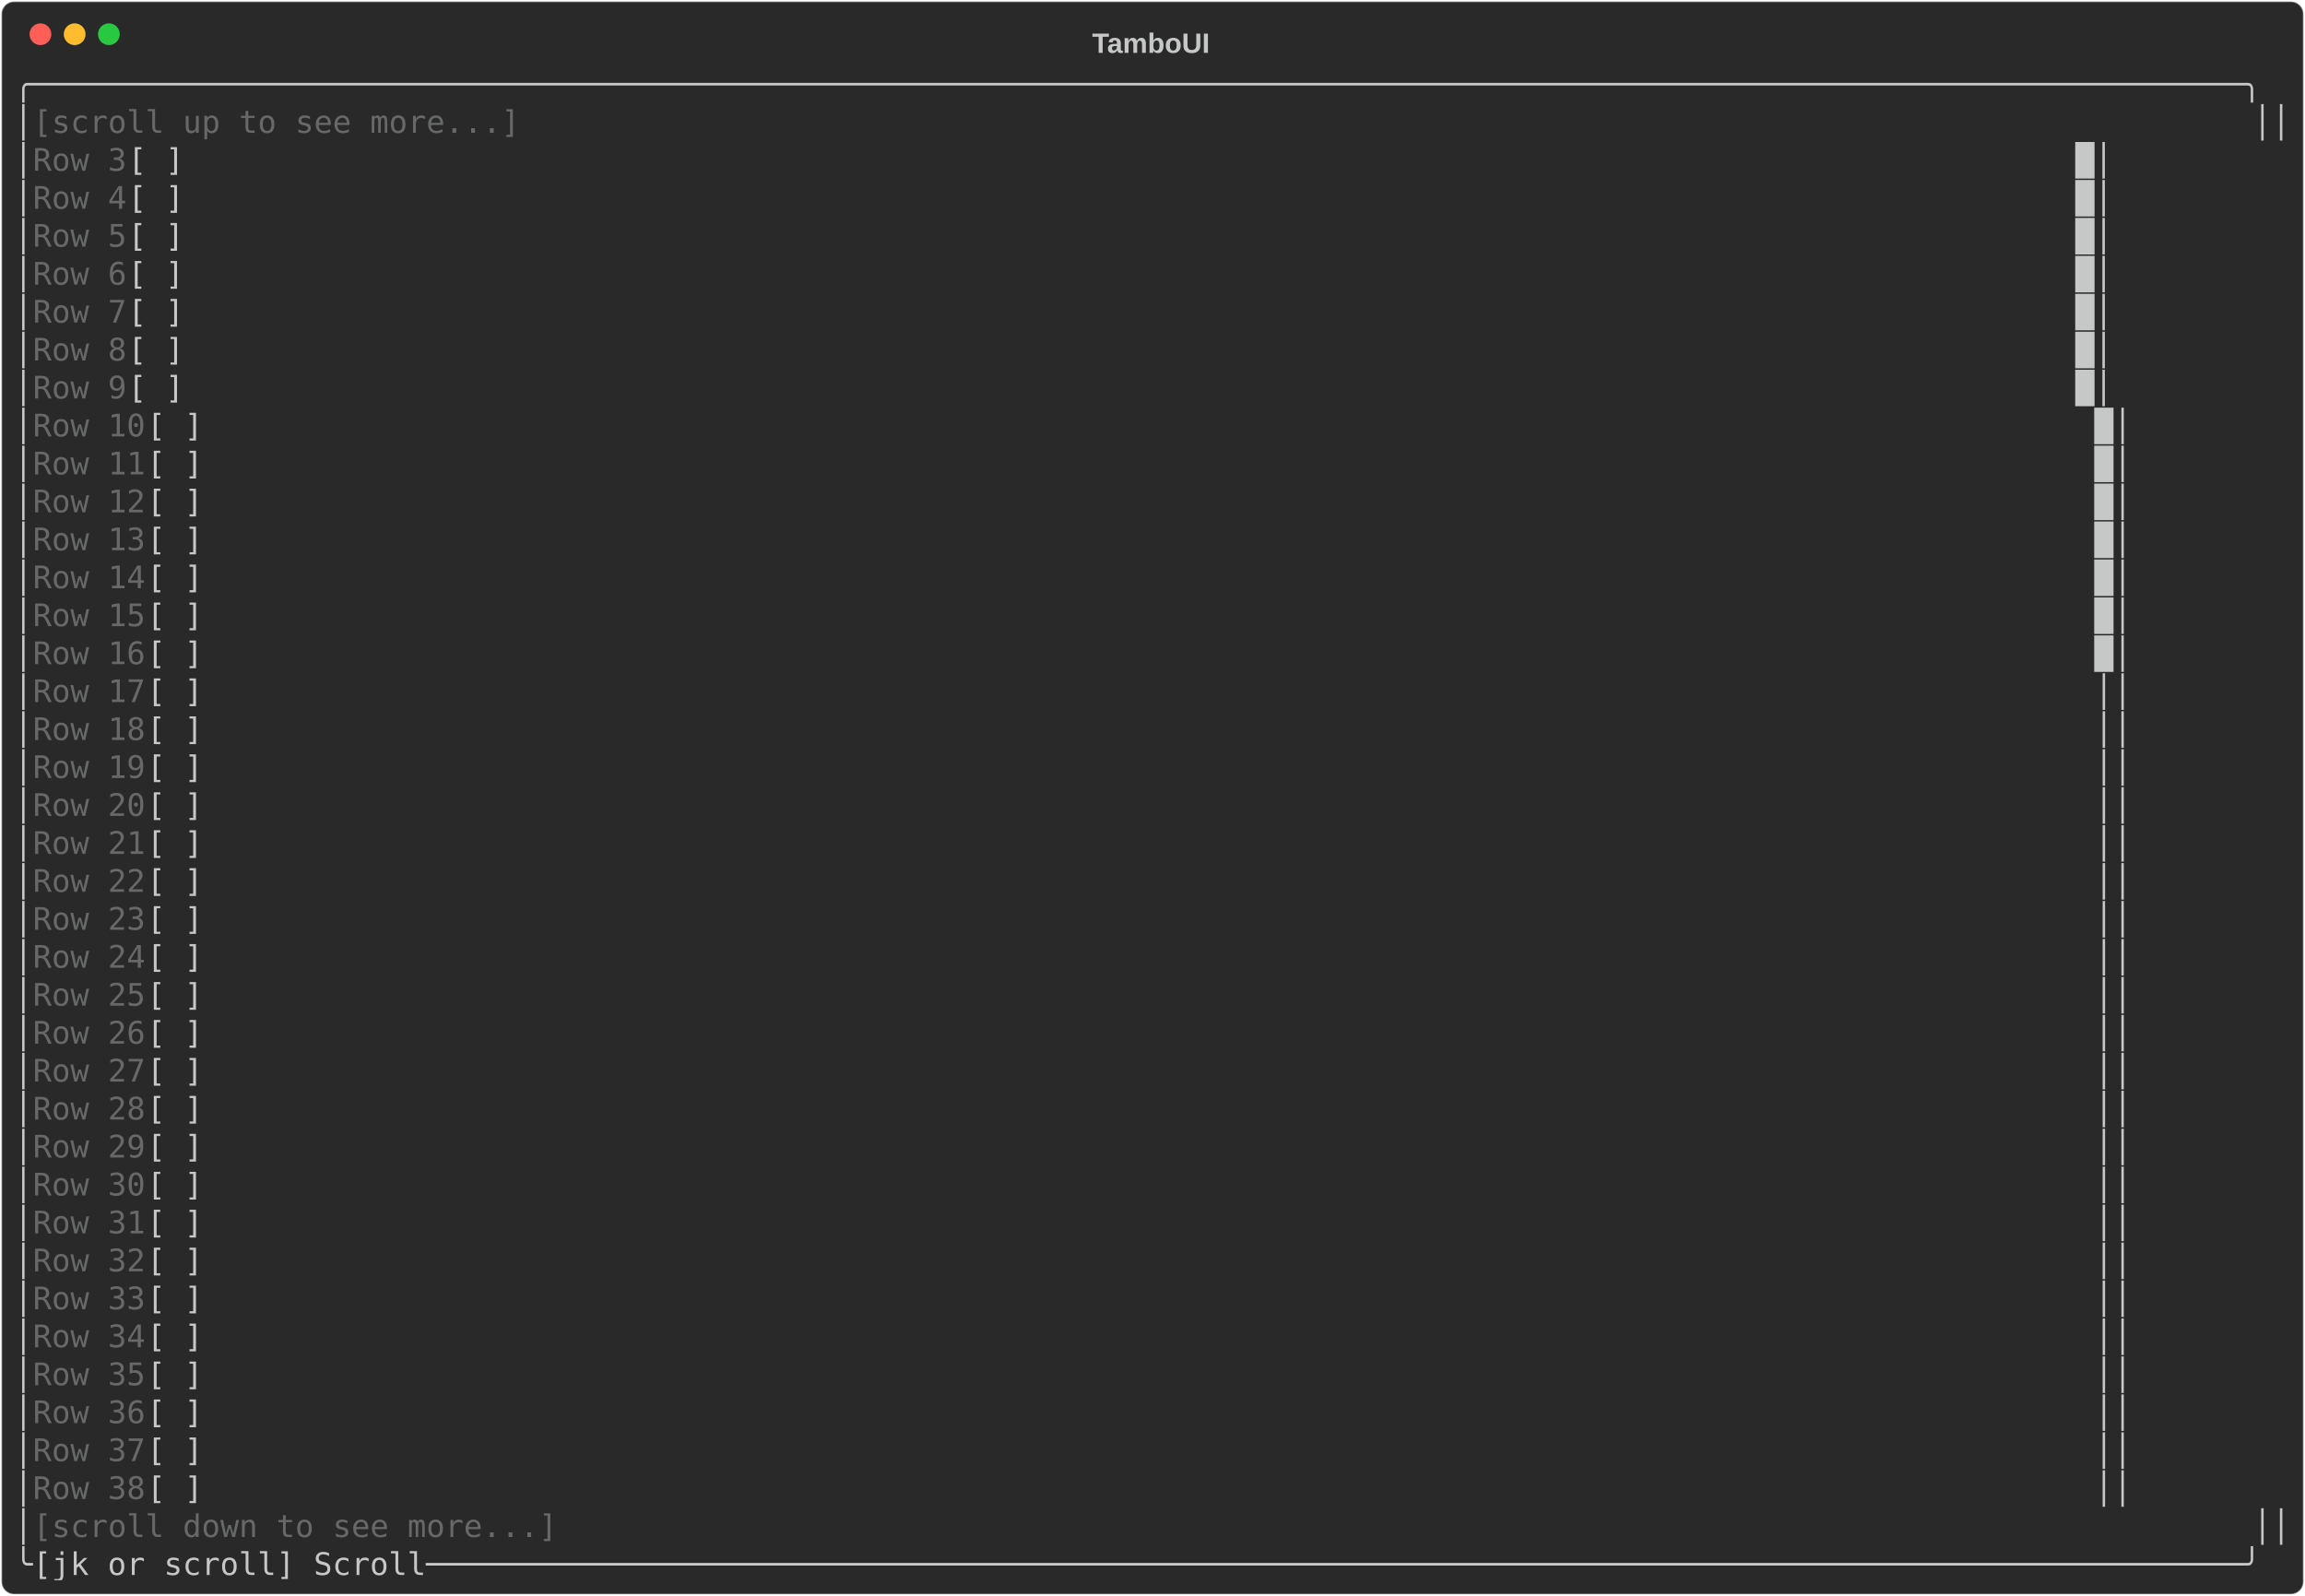
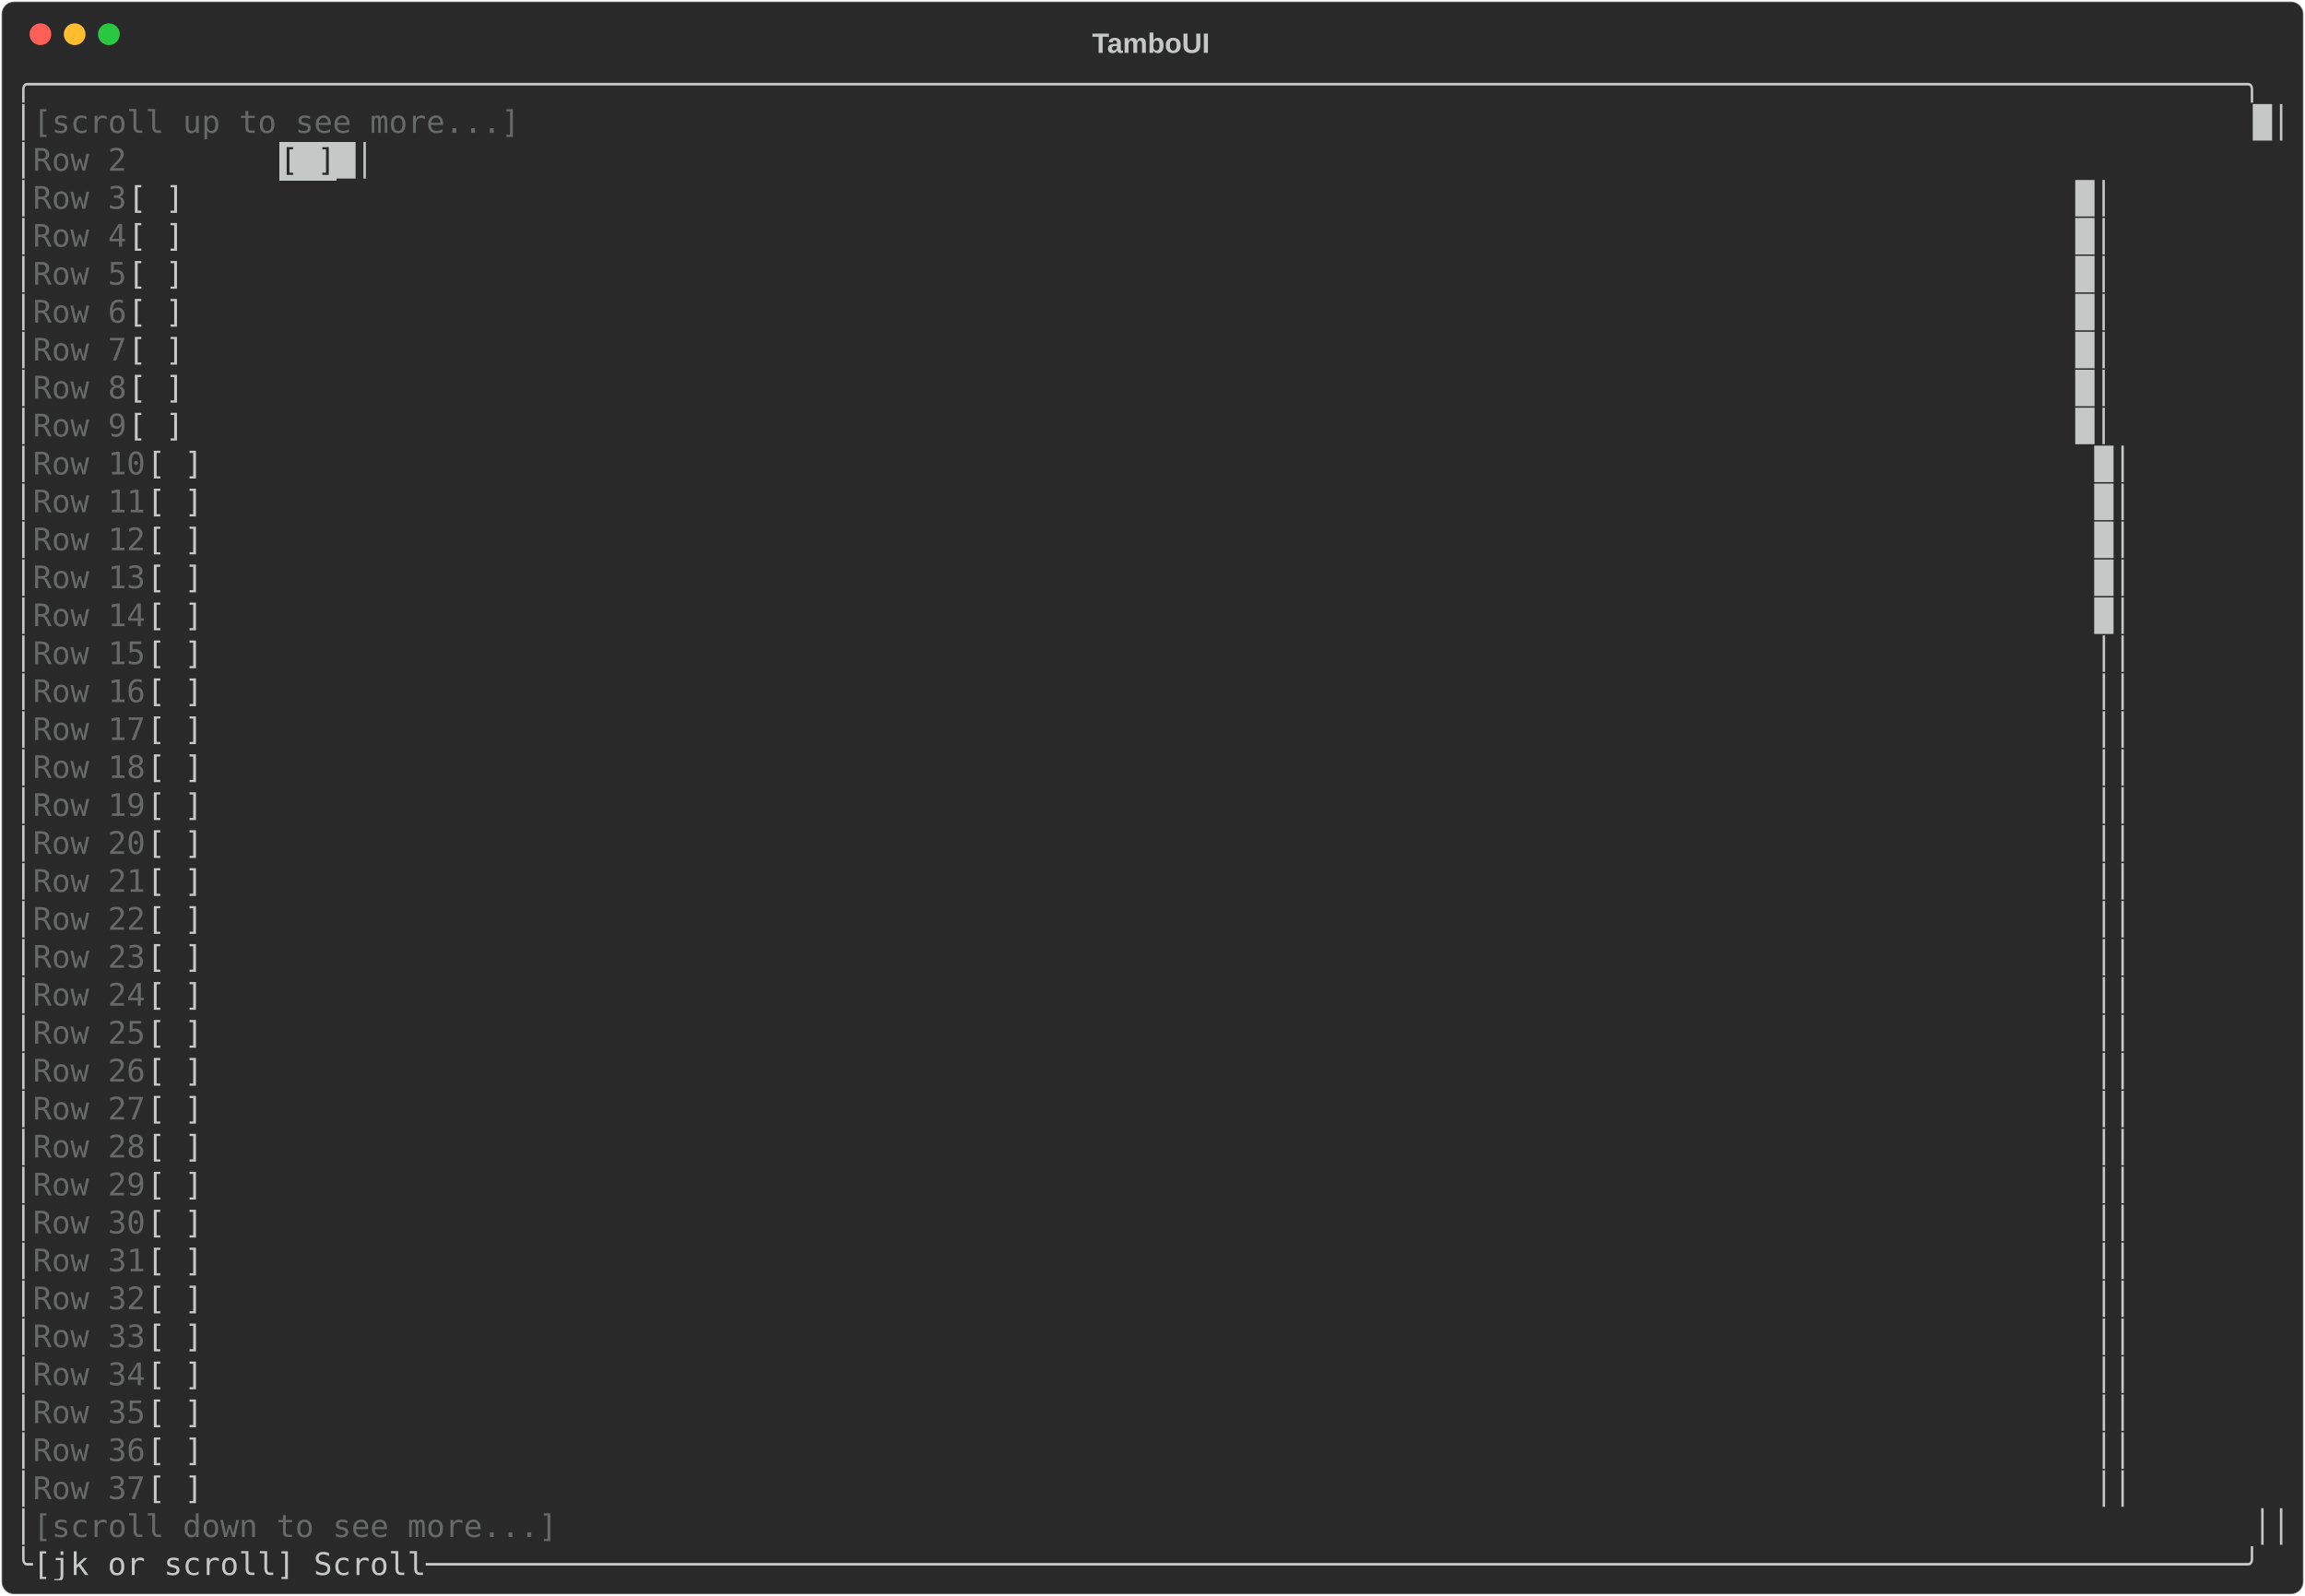
<svg xmlns="http://www.w3.org/2000/svg" class="rich-terminal" viewBox="0 0 1482 1026">
-   <style>    @font-face {        font-family: "Fira Code";        src: local("FiraCode-Regular"),                url("https://cdnjs.cloudflare.com/ajax/libs/firacode/6.2.0/woff2/FiraCode-Regular.woff2") format("woff2"),                url("https://cdnjs.cloudflare.com/ajax/libs/firacode/6.2.0/woff/FiraCode-Regular.woff") format("woff");        font-style: normal;        font-weight: 400;    }    @font-face {        font-family: "Fira Code";        src: local("FiraCode-Bold"),                url("https://cdnjs.cloudflare.com/ajax/libs/firacode/6.2.0/woff2/FiraCode-Bold.woff2") format("woff2"),                url("https://cdnjs.cloudflare.com/ajax/libs/firacode/6.2.0/woff/FiraCode-Bold.woff") format("woff");        font-style: bold;        font-weight: 700;    }    .terminal-2061001947-matrix {        font-family: Fira Code, monospace;        font-size: 20px;        line-height: 24.4px;        font-variant-east-asian: full-width;    }    .terminal-2061001947-title {        font-size: 18px;        font-weight: bold;        font-family: arial;    }    .terminal-2061001947-r1 { fill: #c5c8c6 }.terminal-2061001947-r2 { fill: #676968 }    </style>
+   <style>    @font-face {        font-family: "Fira Code";        src: local("FiraCode-Regular"),                url("https://cdnjs.cloudflare.com/ajax/libs/firacode/6.2.0/woff2/FiraCode-Regular.woff2") format("woff2"),                url("https://cdnjs.cloudflare.com/ajax/libs/firacode/6.2.0/woff/FiraCode-Regular.woff") format("woff");        font-style: normal;        font-weight: 400;    }    @font-face {        font-family: "Fira Code";        src: local("FiraCode-Bold"),                url("https://cdnjs.cloudflare.com/ajax/libs/firacode/6.2.0/woff2/FiraCode-Bold.woff2") format("woff2"),                url("https://cdnjs.cloudflare.com/ajax/libs/firacode/6.2.0/woff/FiraCode-Bold.woff") format("woff");        font-style: bold;        font-weight: 700;    }    .terminal-2356045374-matrix {        font-family: Fira Code, monospace;        font-size: 20px;        line-height: 24.4px;        font-variant-east-asian: full-width;    }    .terminal-2356045374-title {        font-size: 18px;        font-weight: bold;        font-family: arial;    }    .terminal-2356045374-r1 { fill: #c5c8c6 }.terminal-2356045374-r2 { fill: #676968 }.terminal-2356045374-r3 { fill: #292929 }    </style>
  <defs>
-     <clipPath id="terminal-2061001947-clip-terminal">
+     <clipPath id="terminal-2356045374-clip-terminal">
      <rect x="0" y="0" width="1463" height="975" />
    </clipPath>
-     <clipPath id="terminal-2061001947-line-0">
+     <clipPath id="terminal-2356045374-line-0">
      <rect x="0" y="1.5" width="1464" height="24.65" />
    </clipPath>
-     <clipPath id="terminal-2061001947-line-1">
+     <clipPath id="terminal-2356045374-line-1">
      <rect x="0" y="25.9" width="1464" height="24.65" />
    </clipPath>
-     <clipPath id="terminal-2061001947-line-2">
+     <clipPath id="terminal-2356045374-line-2">
      <rect x="0" y="50.3" width="1464" height="24.65" />
    </clipPath>
-     <clipPath id="terminal-2061001947-line-3">
+     <clipPath id="terminal-2356045374-line-3">
      <rect x="0" y="74.7" width="1464" height="24.65" />
    </clipPath>
-     <clipPath id="terminal-2061001947-line-4">
+     <clipPath id="terminal-2356045374-line-4">
      <rect x="0" y="99.1" width="1464" height="24.65" />
    </clipPath>
-     <clipPath id="terminal-2061001947-line-5">
+     <clipPath id="terminal-2356045374-line-5">
      <rect x="0" y="123.5" width="1464" height="24.65" />
    </clipPath>
-     <clipPath id="terminal-2061001947-line-6">
+     <clipPath id="terminal-2356045374-line-6">
      <rect x="0" y="147.9" width="1464" height="24.65" />
    </clipPath>
-     <clipPath id="terminal-2061001947-line-7">
+     <clipPath id="terminal-2356045374-line-7">
      <rect x="0" y="172.3" width="1464" height="24.65" />
    </clipPath>
-     <clipPath id="terminal-2061001947-line-8">
+     <clipPath id="terminal-2356045374-line-8">
      <rect x="0" y="196.7" width="1464" height="24.65" />
    </clipPath>
-     <clipPath id="terminal-2061001947-line-9">
+     <clipPath id="terminal-2356045374-line-9">
      <rect x="0" y="221.1" width="1464" height="24.65" />
    </clipPath>
-     <clipPath id="terminal-2061001947-line-10">
+     <clipPath id="terminal-2356045374-line-10">
      <rect x="0" y="245.5" width="1464" height="24.65" />
    </clipPath>
-     <clipPath id="terminal-2061001947-line-11">
+     <clipPath id="terminal-2356045374-line-11">
      <rect x="0" y="269.9" width="1464" height="24.65" />
    </clipPath>
-     <clipPath id="terminal-2061001947-line-12">
+     <clipPath id="terminal-2356045374-line-12">
      <rect x="0" y="294.3" width="1464" height="24.65" />
    </clipPath>
-     <clipPath id="terminal-2061001947-line-13">
+     <clipPath id="terminal-2356045374-line-13">
      <rect x="0" y="318.7" width="1464" height="24.65" />
    </clipPath>
-     <clipPath id="terminal-2061001947-line-14">
+     <clipPath id="terminal-2356045374-line-14">
      <rect x="0" y="343.1" width="1464" height="24.65" />
    </clipPath>
-     <clipPath id="terminal-2061001947-line-15">
+     <clipPath id="terminal-2356045374-line-15">
      <rect x="0" y="367.5" width="1464" height="24.65" />
    </clipPath>
-     <clipPath id="terminal-2061001947-line-16">
+     <clipPath id="terminal-2356045374-line-16">
      <rect x="0" y="391.9" width="1464" height="24.65" />
    </clipPath>
-     <clipPath id="terminal-2061001947-line-17">
+     <clipPath id="terminal-2356045374-line-17">
      <rect x="0" y="416.3" width="1464" height="24.65" />
    </clipPath>
-     <clipPath id="terminal-2061001947-line-18">
+     <clipPath id="terminal-2356045374-line-18">
      <rect x="0" y="440.7" width="1464" height="24.65" />
    </clipPath>
-     <clipPath id="terminal-2061001947-line-19">
+     <clipPath id="terminal-2356045374-line-19">
      <rect x="0" y="465.1" width="1464" height="24.65" />
    </clipPath>
-     <clipPath id="terminal-2061001947-line-20">
+     <clipPath id="terminal-2356045374-line-20">
      <rect x="0" y="489.5" width="1464" height="24.65" />
    </clipPath>
-     <clipPath id="terminal-2061001947-line-21">
+     <clipPath id="terminal-2356045374-line-21">
      <rect x="0" y="513.9" width="1464" height="24.65" />
    </clipPath>
-     <clipPath id="terminal-2061001947-line-22">
+     <clipPath id="terminal-2356045374-line-22">
      <rect x="0" y="538.3" width="1464" height="24.65" />
    </clipPath>
-     <clipPath id="terminal-2061001947-line-23">
+     <clipPath id="terminal-2356045374-line-23">
      <rect x="0" y="562.7" width="1464" height="24.65" />
    </clipPath>
-     <clipPath id="terminal-2061001947-line-24">
+     <clipPath id="terminal-2356045374-line-24">
      <rect x="0" y="587.1" width="1464" height="24.65" />
    </clipPath>
-     <clipPath id="terminal-2061001947-line-25">
+     <clipPath id="terminal-2356045374-line-25">
      <rect x="0" y="611.5" width="1464" height="24.65" />
    </clipPath>
-     <clipPath id="terminal-2061001947-line-26">
+     <clipPath id="terminal-2356045374-line-26">
      <rect x="0" y="635.9" width="1464" height="24.65" />
    </clipPath>
-     <clipPath id="terminal-2061001947-line-27">
+     <clipPath id="terminal-2356045374-line-27">
      <rect x="0" y="660.3" width="1464" height="24.65" />
    </clipPath>
-     <clipPath id="terminal-2061001947-line-28">
+     <clipPath id="terminal-2356045374-line-28">
      <rect x="0" y="684.7" width="1464" height="24.65" />
    </clipPath>
-     <clipPath id="terminal-2061001947-line-29">
+     <clipPath id="terminal-2356045374-line-29">
      <rect x="0" y="709.1" width="1464" height="24.65" />
    </clipPath>
-     <clipPath id="terminal-2061001947-line-30">
+     <clipPath id="terminal-2356045374-line-30">
      <rect x="0" y="733.5" width="1464" height="24.65" />
    </clipPath>
-     <clipPath id="terminal-2061001947-line-31">
+     <clipPath id="terminal-2356045374-line-31">
      <rect x="0" y="757.9" width="1464" height="24.65" />
    </clipPath>
-     <clipPath id="terminal-2061001947-line-32">
+     <clipPath id="terminal-2356045374-line-32">
      <rect x="0" y="782.3" width="1464" height="24.65" />
    </clipPath>
-     <clipPath id="terminal-2061001947-line-33">
+     <clipPath id="terminal-2356045374-line-33">
      <rect x="0" y="806.7" width="1464" height="24.65" />
    </clipPath>
-     <clipPath id="terminal-2061001947-line-34">
+     <clipPath id="terminal-2356045374-line-34">
      <rect x="0" y="831.1" width="1464" height="24.65" />
    </clipPath>
-     <clipPath id="terminal-2061001947-line-35">
+     <clipPath id="terminal-2356045374-line-35">
      <rect x="0" y="855.5" width="1464" height="24.65" />
    </clipPath>
-     <clipPath id="terminal-2061001947-line-36">
+     <clipPath id="terminal-2356045374-line-36">
      <rect x="0" y="879.9" width="1464" height="24.65" />
    </clipPath>
-     <clipPath id="terminal-2061001947-line-37">
+     <clipPath id="terminal-2356045374-line-37">
      <rect x="0" y="904.3" width="1464" height="24.65" />
    </clipPath>
-     <clipPath id="terminal-2061001947-line-38">
+     <clipPath id="terminal-2356045374-line-38">
      <rect x="0" y="928.7" width="1464" height="24.65" />
    </clipPath>
-     <clipPath id="terminal-2061001947-line-39">
+     <clipPath id="terminal-2356045374-line-39">
      <rect x="0" y="953.1" width="1464" height="24.65" />
    </clipPath>
  </defs>
  <rect fill="#292929" stroke="rgba(255,255,255,0.35)" stroke-width="1" x="1" y="1" width="1480" height="1024" rx="8" />
-   <text class="terminal-2061001947-title" fill="#c5c8c6" text-anchor="middle" x="740" y="34">TamboUI</text>
+   <text class="terminal-2356045374-title" fill="#c5c8c6" text-anchor="middle" x="740" y="34">TamboUI</text>
  <g transform="translate(26,22)">
    <circle cx="0" cy="0" r="7" fill="#ff5f57" />
    <circle cx="22" cy="0" r="7" fill="#febc2e" />
    <circle cx="44" cy="0" r="7" fill="#28c840" />
  </g>
-   <g transform="translate(9, 41)" clip-path="url(#terminal-2061001947-clip-terminal)">
-     <g class="terminal-2061001947-matrix">
-       <text class="terminal-2061001947-r1" x="0" y="20" textLength="1464" clip-path="url(#terminal-2061001947-line-0)">╭──────────────────────────────────────────────────────────────────────────────────────────────────────────────────────╮</text>
-       <text class="terminal-2061001947-r1" x="0" y="44.4" textLength="12.2" clip-path="url(#terminal-2061001947-line-1)">│</text>
-       <text class="terminal-2061001947-r2" x="12.2" y="44.4" textLength="1427.4" clip-path="url(#terminal-2061001947-line-1)">[scroll up to see more...]                                                                                           </text>
-       <text class="terminal-2061001947-r1" x="1439.6" y="44.4" textLength="24.4" clip-path="url(#terminal-2061001947-line-1)">││</text>
-       <text class="terminal-2061001947-r1" x="0" y="68.8" textLength="12.2" clip-path="url(#terminal-2061001947-line-2)">│</text>
-       <text class="terminal-2061001947-r2" x="12.2" y="68.8" textLength="61" clip-path="url(#terminal-2061001947-line-2)">Row 3</text>
-       <text class="terminal-2061001947-r1" x="73.2" y="68.8" textLength="1390.8" clip-path="url(#terminal-2061001947-line-2)">        [ ]                                                                                                     █│</text>
-       <text class="terminal-2061001947-r1" x="0" y="93.2" textLength="12.2" clip-path="url(#terminal-2061001947-line-3)">│</text>
-       <text class="terminal-2061001947-r2" x="12.2" y="93.2" textLength="61" clip-path="url(#terminal-2061001947-line-3)">Row 4</text>
-       <text class="terminal-2061001947-r1" x="73.2" y="93.2" textLength="1390.8" clip-path="url(#terminal-2061001947-line-3)">        [ ]                                                                                                     █│</text>
-       <text class="terminal-2061001947-r1" x="0" y="117.6" textLength="12.2" clip-path="url(#terminal-2061001947-line-4)">│</text>
-       <text class="terminal-2061001947-r2" x="12.2" y="117.6" textLength="61" clip-path="url(#terminal-2061001947-line-4)">Row 5</text>
-       <text class="terminal-2061001947-r1" x="73.2" y="117.6" textLength="1390.8" clip-path="url(#terminal-2061001947-line-4)">        [ ]                                                                                                     █│</text>
-       <text class="terminal-2061001947-r1" x="0" y="142" textLength="12.2" clip-path="url(#terminal-2061001947-line-5)">│</text>
-       <text class="terminal-2061001947-r2" x="12.2" y="142" textLength="61" clip-path="url(#terminal-2061001947-line-5)">Row 6</text>
-       <text class="terminal-2061001947-r1" x="73.2" y="142" textLength="1390.8" clip-path="url(#terminal-2061001947-line-5)">        [ ]                                                                                                     █│</text>
-       <text class="terminal-2061001947-r1" x="0" y="166.4" textLength="12.2" clip-path="url(#terminal-2061001947-line-6)">│</text>
-       <text class="terminal-2061001947-r2" x="12.2" y="166.4" textLength="61" clip-path="url(#terminal-2061001947-line-6)">Row 7</text>
-       <text class="terminal-2061001947-r1" x="73.2" y="166.4" textLength="1390.8" clip-path="url(#terminal-2061001947-line-6)">        [ ]                                                                                                     █│</text>
-       <text class="terminal-2061001947-r1" x="0" y="190.8" textLength="12.2" clip-path="url(#terminal-2061001947-line-7)">│</text>
-       <text class="terminal-2061001947-r2" x="12.2" y="190.8" textLength="61" clip-path="url(#terminal-2061001947-line-7)">Row 8</text>
-       <text class="terminal-2061001947-r1" x="73.2" y="190.8" textLength="1390.8" clip-path="url(#terminal-2061001947-line-7)">        [ ]                                                                                                     █│</text>
-       <text class="terminal-2061001947-r1" x="0" y="215.2" textLength="12.2" clip-path="url(#terminal-2061001947-line-8)">│</text>
-       <text class="terminal-2061001947-r2" x="12.2" y="215.2" textLength="61" clip-path="url(#terminal-2061001947-line-8)">Row 9</text>
-       <text class="terminal-2061001947-r1" x="73.2" y="215.2" textLength="1390.8" clip-path="url(#terminal-2061001947-line-8)">        [ ]                                                                                                     █│</text>
-       <text class="terminal-2061001947-r1" x="0" y="239.6" textLength="12.2" clip-path="url(#terminal-2061001947-line-9)">│</text>
-       <text class="terminal-2061001947-r2" x="12.2" y="239.6" textLength="73.2" clip-path="url(#terminal-2061001947-line-9)">Row 10</text>
-       <text class="terminal-2061001947-r1" x="85.4" y="239.6" textLength="1378.6" clip-path="url(#terminal-2061001947-line-9)">       [ ]                                                                                                     █│</text>
-       <text class="terminal-2061001947-r1" x="0" y="264" textLength="12.2" clip-path="url(#terminal-2061001947-line-10)">│</text>
-       <text class="terminal-2061001947-r2" x="12.2" y="264" textLength="73.2" clip-path="url(#terminal-2061001947-line-10)">Row 11</text>
-       <text class="terminal-2061001947-r1" x="85.4" y="264" textLength="1378.6" clip-path="url(#terminal-2061001947-line-10)">       [ ]                                                                                                     █│</text>
-       <text class="terminal-2061001947-r1" x="0" y="288.4" textLength="12.2" clip-path="url(#terminal-2061001947-line-11)">│</text>
-       <text class="terminal-2061001947-r2" x="12.2" y="288.4" textLength="73.2" clip-path="url(#terminal-2061001947-line-11)">Row 12</text>
-       <text class="terminal-2061001947-r1" x="85.4" y="288.4" textLength="1378.6" clip-path="url(#terminal-2061001947-line-11)">       [ ]                                                                                                     █│</text>
-       <text class="terminal-2061001947-r1" x="0" y="312.8" textLength="12.2" clip-path="url(#terminal-2061001947-line-12)">│</text>
-       <text class="terminal-2061001947-r2" x="12.2" y="312.8" textLength="73.2" clip-path="url(#terminal-2061001947-line-12)">Row 13</text>
-       <text class="terminal-2061001947-r1" x="85.4" y="312.8" textLength="1378.6" clip-path="url(#terminal-2061001947-line-12)">       [ ]                                                                                                     █│</text>
-       <text class="terminal-2061001947-r1" x="0" y="337.2" textLength="12.2" clip-path="url(#terminal-2061001947-line-13)">│</text>
-       <text class="terminal-2061001947-r2" x="12.2" y="337.2" textLength="73.2" clip-path="url(#terminal-2061001947-line-13)">Row 14</text>
-       <text class="terminal-2061001947-r1" x="85.4" y="337.2" textLength="1378.6" clip-path="url(#terminal-2061001947-line-13)">       [ ]                                                                                                     █│</text>
-       <text class="terminal-2061001947-r1" x="0" y="361.6" textLength="12.2" clip-path="url(#terminal-2061001947-line-14)">│</text>
-       <text class="terminal-2061001947-r2" x="12.2" y="361.6" textLength="73.2" clip-path="url(#terminal-2061001947-line-14)">Row 15</text>
-       <text class="terminal-2061001947-r1" x="85.4" y="361.6" textLength="1378.6" clip-path="url(#terminal-2061001947-line-14)">       [ ]                                                                                                     █│</text>
-       <text class="terminal-2061001947-r1" x="0" y="386" textLength="12.2" clip-path="url(#terminal-2061001947-line-15)">│</text>
-       <text class="terminal-2061001947-r2" x="12.2" y="386" textLength="73.2" clip-path="url(#terminal-2061001947-line-15)">Row 16</text>
-       <text class="terminal-2061001947-r1" x="85.4" y="386" textLength="1378.6" clip-path="url(#terminal-2061001947-line-15)">       [ ]                                                                                                     █│</text>
-       <text class="terminal-2061001947-r1" x="0" y="410.4" textLength="12.2" clip-path="url(#terminal-2061001947-line-16)">│</text>
-       <text class="terminal-2061001947-r2" x="12.2" y="410.4" textLength="73.2" clip-path="url(#terminal-2061001947-line-16)">Row 17</text>
-       <text class="terminal-2061001947-r1" x="85.4" y="410.4" textLength="1378.6" clip-path="url(#terminal-2061001947-line-16)">       [ ]                                                                                                     ││</text>
-       <text class="terminal-2061001947-r1" x="0" y="434.8" textLength="12.2" clip-path="url(#terminal-2061001947-line-17)">│</text>
-       <text class="terminal-2061001947-r2" x="12.2" y="434.8" textLength="73.2" clip-path="url(#terminal-2061001947-line-17)">Row 18</text>
-       <text class="terminal-2061001947-r1" x="85.4" y="434.8" textLength="1378.6" clip-path="url(#terminal-2061001947-line-17)">       [ ]                                                                                                     ││</text>
-       <text class="terminal-2061001947-r1" x="0" y="459.2" textLength="12.2" clip-path="url(#terminal-2061001947-line-18)">│</text>
-       <text class="terminal-2061001947-r2" x="12.2" y="459.2" textLength="73.2" clip-path="url(#terminal-2061001947-line-18)">Row 19</text>
-       <text class="terminal-2061001947-r1" x="85.4" y="459.2" textLength="1378.6" clip-path="url(#terminal-2061001947-line-18)">       [ ]                                                                                                     ││</text>
-       <text class="terminal-2061001947-r1" x="0" y="483.6" textLength="12.2" clip-path="url(#terminal-2061001947-line-19)">│</text>
-       <text class="terminal-2061001947-r2" x="12.2" y="483.6" textLength="73.2" clip-path="url(#terminal-2061001947-line-19)">Row 20</text>
-       <text class="terminal-2061001947-r1" x="85.4" y="483.6" textLength="1378.6" clip-path="url(#terminal-2061001947-line-19)">       [ ]                                                                                                     ││</text>
-       <text class="terminal-2061001947-r1" x="0" y="508" textLength="12.2" clip-path="url(#terminal-2061001947-line-20)">│</text>
-       <text class="terminal-2061001947-r2" x="12.2" y="508" textLength="73.2" clip-path="url(#terminal-2061001947-line-20)">Row 21</text>
-       <text class="terminal-2061001947-r1" x="85.4" y="508" textLength="1378.6" clip-path="url(#terminal-2061001947-line-20)">       [ ]                                                                                                     ││</text>
-       <text class="terminal-2061001947-r1" x="0" y="532.4" textLength="12.2" clip-path="url(#terminal-2061001947-line-21)">│</text>
-       <text class="terminal-2061001947-r2" x="12.2" y="532.4" textLength="73.2" clip-path="url(#terminal-2061001947-line-21)">Row 22</text>
-       <text class="terminal-2061001947-r1" x="85.4" y="532.4" textLength="1378.6" clip-path="url(#terminal-2061001947-line-21)">       [ ]                                                                                                     ││</text>
-       <text class="terminal-2061001947-r1" x="0" y="556.8" textLength="12.2" clip-path="url(#terminal-2061001947-line-22)">│</text>
-       <text class="terminal-2061001947-r2" x="12.2" y="556.8" textLength="73.2" clip-path="url(#terminal-2061001947-line-22)">Row 23</text>
-       <text class="terminal-2061001947-r1" x="85.4" y="556.8" textLength="1378.6" clip-path="url(#terminal-2061001947-line-22)">       [ ]                                                                                                     ││</text>
-       <text class="terminal-2061001947-r1" x="0" y="581.2" textLength="12.2" clip-path="url(#terminal-2061001947-line-23)">│</text>
-       <text class="terminal-2061001947-r2" x="12.2" y="581.2" textLength="73.2" clip-path="url(#terminal-2061001947-line-23)">Row 24</text>
-       <text class="terminal-2061001947-r1" x="85.4" y="581.2" textLength="1378.6" clip-path="url(#terminal-2061001947-line-23)">       [ ]                                                                                                     ││</text>
-       <text class="terminal-2061001947-r1" x="0" y="605.6" textLength="12.2" clip-path="url(#terminal-2061001947-line-24)">│</text>
-       <text class="terminal-2061001947-r2" x="12.2" y="605.6" textLength="73.2" clip-path="url(#terminal-2061001947-line-24)">Row 25</text>
-       <text class="terminal-2061001947-r1" x="85.4" y="605.6" textLength="1378.6" clip-path="url(#terminal-2061001947-line-24)">       [ ]                                                                                                     ││</text>
-       <text class="terminal-2061001947-r1" x="0" y="630" textLength="12.2" clip-path="url(#terminal-2061001947-line-25)">│</text>
-       <text class="terminal-2061001947-r2" x="12.2" y="630" textLength="73.2" clip-path="url(#terminal-2061001947-line-25)">Row 26</text>
-       <text class="terminal-2061001947-r1" x="85.4" y="630" textLength="1378.6" clip-path="url(#terminal-2061001947-line-25)">       [ ]                                                                                                     ││</text>
-       <text class="terminal-2061001947-r1" x="0" y="654.4" textLength="12.2" clip-path="url(#terminal-2061001947-line-26)">│</text>
-       <text class="terminal-2061001947-r2" x="12.2" y="654.4" textLength="73.2" clip-path="url(#terminal-2061001947-line-26)">Row 27</text>
-       <text class="terminal-2061001947-r1" x="85.4" y="654.4" textLength="1378.6" clip-path="url(#terminal-2061001947-line-26)">       [ ]                                                                                                     ││</text>
-       <text class="terminal-2061001947-r1" x="0" y="678.8" textLength="12.2" clip-path="url(#terminal-2061001947-line-27)">│</text>
-       <text class="terminal-2061001947-r2" x="12.2" y="678.8" textLength="73.2" clip-path="url(#terminal-2061001947-line-27)">Row 28</text>
-       <text class="terminal-2061001947-r1" x="85.4" y="678.8" textLength="1378.6" clip-path="url(#terminal-2061001947-line-27)">       [ ]                                                                                                     ││</text>
-       <text class="terminal-2061001947-r1" x="0" y="703.2" textLength="12.2" clip-path="url(#terminal-2061001947-line-28)">│</text>
-       <text class="terminal-2061001947-r2" x="12.2" y="703.2" textLength="73.2" clip-path="url(#terminal-2061001947-line-28)">Row 29</text>
-       <text class="terminal-2061001947-r1" x="85.4" y="703.2" textLength="1378.6" clip-path="url(#terminal-2061001947-line-28)">       [ ]                                                                                                     ││</text>
-       <text class="terminal-2061001947-r1" x="0" y="727.6" textLength="12.2" clip-path="url(#terminal-2061001947-line-29)">│</text>
-       <text class="terminal-2061001947-r2" x="12.2" y="727.6" textLength="73.2" clip-path="url(#terminal-2061001947-line-29)">Row 30</text>
-       <text class="terminal-2061001947-r1" x="85.4" y="727.6" textLength="1378.6" clip-path="url(#terminal-2061001947-line-29)">       [ ]                                                                                                     ││</text>
-       <text class="terminal-2061001947-r1" x="0" y="752" textLength="12.2" clip-path="url(#terminal-2061001947-line-30)">│</text>
-       <text class="terminal-2061001947-r2" x="12.2" y="752" textLength="73.2" clip-path="url(#terminal-2061001947-line-30)">Row 31</text>
-       <text class="terminal-2061001947-r1" x="85.4" y="752" textLength="1378.6" clip-path="url(#terminal-2061001947-line-30)">       [ ]                                                                                                     ││</text>
-       <text class="terminal-2061001947-r1" x="0" y="776.4" textLength="12.2" clip-path="url(#terminal-2061001947-line-31)">│</text>
-       <text class="terminal-2061001947-r2" x="12.2" y="776.4" textLength="73.2" clip-path="url(#terminal-2061001947-line-31)">Row 32</text>
-       <text class="terminal-2061001947-r1" x="85.4" y="776.4" textLength="1378.6" clip-path="url(#terminal-2061001947-line-31)">       [ ]                                                                                                     ││</text>
-       <text class="terminal-2061001947-r1" x="0" y="800.8" textLength="12.2" clip-path="url(#terminal-2061001947-line-32)">│</text>
-       <text class="terminal-2061001947-r2" x="12.2" y="800.8" textLength="73.2" clip-path="url(#terminal-2061001947-line-32)">Row 33</text>
-       <text class="terminal-2061001947-r1" x="85.4" y="800.8" textLength="1378.6" clip-path="url(#terminal-2061001947-line-32)">       [ ]                                                                                                     ││</text>
-       <text class="terminal-2061001947-r1" x="0" y="825.2" textLength="12.2" clip-path="url(#terminal-2061001947-line-33)">│</text>
-       <text class="terminal-2061001947-r2" x="12.2" y="825.2" textLength="73.2" clip-path="url(#terminal-2061001947-line-33)">Row 34</text>
-       <text class="terminal-2061001947-r1" x="85.4" y="825.2" textLength="1378.6" clip-path="url(#terminal-2061001947-line-33)">       [ ]                                                                                                     ││</text>
-       <text class="terminal-2061001947-r1" x="0" y="849.6" textLength="12.2" clip-path="url(#terminal-2061001947-line-34)">│</text>
-       <text class="terminal-2061001947-r2" x="12.2" y="849.6" textLength="73.2" clip-path="url(#terminal-2061001947-line-34)">Row 35</text>
-       <text class="terminal-2061001947-r1" x="85.4" y="849.6" textLength="1378.6" clip-path="url(#terminal-2061001947-line-34)">       [ ]                                                                                                     ││</text>
-       <text class="terminal-2061001947-r1" x="0" y="874" textLength="12.2" clip-path="url(#terminal-2061001947-line-35)">│</text>
-       <text class="terminal-2061001947-r2" x="12.2" y="874" textLength="73.2" clip-path="url(#terminal-2061001947-line-35)">Row 36</text>
-       <text class="terminal-2061001947-r1" x="85.4" y="874" textLength="1378.6" clip-path="url(#terminal-2061001947-line-35)">       [ ]                                                                                                     ││</text>
-       <text class="terminal-2061001947-r1" x="0" y="898.4" textLength="12.2" clip-path="url(#terminal-2061001947-line-36)">│</text>
-       <text class="terminal-2061001947-r2" x="12.2" y="898.4" textLength="73.2" clip-path="url(#terminal-2061001947-line-36)">Row 37</text>
-       <text class="terminal-2061001947-r1" x="85.4" y="898.4" textLength="1378.6" clip-path="url(#terminal-2061001947-line-36)">       [ ]                                                                                                     ││</text>
-       <text class="terminal-2061001947-r1" x="0" y="922.8" textLength="12.2" clip-path="url(#terminal-2061001947-line-37)">│</text>
-       <text class="terminal-2061001947-r2" x="12.2" y="922.8" textLength="73.2" clip-path="url(#terminal-2061001947-line-37)">Row 38</text>
-       <text class="terminal-2061001947-r1" x="85.4" y="922.8" textLength="1378.6" clip-path="url(#terminal-2061001947-line-37)">       [ ]                                                                                                     ││</text>
-       <text class="terminal-2061001947-r1" x="0" y="947.2" textLength="12.2" clip-path="url(#terminal-2061001947-line-38)">│</text>
-       <text class="terminal-2061001947-r2" x="12.2" y="947.2" textLength="1427.4" clip-path="url(#terminal-2061001947-line-38)">[scroll down to see more...]                                                                                         </text>
-       <text class="terminal-2061001947-r1" x="1439.6" y="947.2" textLength="24.4" clip-path="url(#terminal-2061001947-line-38)">││</text>
-       <text class="terminal-2061001947-r1" x="0" y="971.6" textLength="1464" clip-path="url(#terminal-2061001947-line-39)">╰[jk or scroll] Scroll─────────────────────────────────────────────────────────────────────────────────────────────────╯</text>
+   <g transform="translate(9, 41)" clip-path="url(#terminal-2356045374-clip-terminal)">
+     <rect fill="#c5c8c6" x="170.8" y="50.3" width="36.6" height="24.65" shape-rendering="crispEdges" />
+     <g class="terminal-2356045374-matrix">
+       <text class="terminal-2356045374-r1" x="0" y="20" textLength="1464" clip-path="url(#terminal-2356045374-line-0)">╭──────────────────────────────────────────────────────────────────────────────────────────────────────────────────────╮</text>
+       <text class="terminal-2356045374-r1" x="0" y="44.4" textLength="12.2" clip-path="url(#terminal-2356045374-line-1)">│</text>
+       <text class="terminal-2356045374-r2" x="12.2" y="44.4" textLength="1427.4" clip-path="url(#terminal-2356045374-line-1)">[scroll up to see more...]                                                                                           </text>
+       <text class="terminal-2356045374-r1" x="1439.6" y="44.4" textLength="24.4" clip-path="url(#terminal-2356045374-line-1)">█│</text>
+       <text class="terminal-2356045374-r1" x="0" y="68.8" textLength="12.2" clip-path="url(#terminal-2356045374-line-2)">│</text>
+       <text class="terminal-2356045374-r2" x="12.2" y="68.8" textLength="61" clip-path="url(#terminal-2356045374-line-2)">Row 2</text>
+       <text class="terminal-2356045374-r3" x="170.8" y="68.8" textLength="36.6" clip-path="url(#terminal-2356045374-line-2)">[ ]</text>
+       <text class="terminal-2356045374-r1" x="207.4" y="68.8" textLength="1256.6" clip-path="url(#terminal-2356045374-line-2)">                                                                                                     █│</text>
+       <text class="terminal-2356045374-r1" x="0" y="93.2" textLength="12.2" clip-path="url(#terminal-2356045374-line-3)">│</text>
+       <text class="terminal-2356045374-r2" x="12.2" y="93.2" textLength="61" clip-path="url(#terminal-2356045374-line-3)">Row 3</text>
+       <text class="terminal-2356045374-r1" x="73.2" y="93.2" textLength="1390.8" clip-path="url(#terminal-2356045374-line-3)">        [ ]                                                                                                     █│</text>
+       <text class="terminal-2356045374-r1" x="0" y="117.6" textLength="12.2" clip-path="url(#terminal-2356045374-line-4)">│</text>
+       <text class="terminal-2356045374-r2" x="12.2" y="117.6" textLength="61" clip-path="url(#terminal-2356045374-line-4)">Row 4</text>
+       <text class="terminal-2356045374-r1" x="73.2" y="117.6" textLength="1390.8" clip-path="url(#terminal-2356045374-line-4)">        [ ]                                                                                                     █│</text>
+       <text class="terminal-2356045374-r1" x="0" y="142" textLength="12.2" clip-path="url(#terminal-2356045374-line-5)">│</text>
+       <text class="terminal-2356045374-r2" x="12.2" y="142" textLength="61" clip-path="url(#terminal-2356045374-line-5)">Row 5</text>
+       <text class="terminal-2356045374-r1" x="73.2" y="142" textLength="1390.8" clip-path="url(#terminal-2356045374-line-5)">        [ ]                                                                                                     █│</text>
+       <text class="terminal-2356045374-r1" x="0" y="166.4" textLength="12.2" clip-path="url(#terminal-2356045374-line-6)">│</text>
+       <text class="terminal-2356045374-r2" x="12.2" y="166.4" textLength="61" clip-path="url(#terminal-2356045374-line-6)">Row 6</text>
+       <text class="terminal-2356045374-r1" x="73.2" y="166.4" textLength="1390.8" clip-path="url(#terminal-2356045374-line-6)">        [ ]                                                                                                     █│</text>
+       <text class="terminal-2356045374-r1" x="0" y="190.8" textLength="12.2" clip-path="url(#terminal-2356045374-line-7)">│</text>
+       <text class="terminal-2356045374-r2" x="12.2" y="190.8" textLength="61" clip-path="url(#terminal-2356045374-line-7)">Row 7</text>
+       <text class="terminal-2356045374-r1" x="73.2" y="190.8" textLength="1390.8" clip-path="url(#terminal-2356045374-line-7)">        [ ]                                                                                                     █│</text>
+       <text class="terminal-2356045374-r1" x="0" y="215.2" textLength="12.2" clip-path="url(#terminal-2356045374-line-8)">│</text>
+       <text class="terminal-2356045374-r2" x="12.2" y="215.2" textLength="61" clip-path="url(#terminal-2356045374-line-8)">Row 8</text>
+       <text class="terminal-2356045374-r1" x="73.2" y="215.2" textLength="1390.8" clip-path="url(#terminal-2356045374-line-8)">        [ ]                                                                                                     █│</text>
+       <text class="terminal-2356045374-r1" x="0" y="239.6" textLength="12.2" clip-path="url(#terminal-2356045374-line-9)">│</text>
+       <text class="terminal-2356045374-r2" x="12.2" y="239.6" textLength="61" clip-path="url(#terminal-2356045374-line-9)">Row 9</text>
+       <text class="terminal-2356045374-r1" x="73.2" y="239.6" textLength="1390.8" clip-path="url(#terminal-2356045374-line-9)">        [ ]                                                                                                     █│</text>
+       <text class="terminal-2356045374-r1" x="0" y="264" textLength="12.2" clip-path="url(#terminal-2356045374-line-10)">│</text>
+       <text class="terminal-2356045374-r2" x="12.2" y="264" textLength="73.2" clip-path="url(#terminal-2356045374-line-10)">Row 10</text>
+       <text class="terminal-2356045374-r1" x="85.4" y="264" textLength="1378.6" clip-path="url(#terminal-2356045374-line-10)">       [ ]                                                                                                     █│</text>
+       <text class="terminal-2356045374-r1" x="0" y="288.4" textLength="12.2" clip-path="url(#terminal-2356045374-line-11)">│</text>
+       <text class="terminal-2356045374-r2" x="12.2" y="288.4" textLength="73.2" clip-path="url(#terminal-2356045374-line-11)">Row 11</text>
+       <text class="terminal-2356045374-r1" x="85.4" y="288.4" textLength="1378.6" clip-path="url(#terminal-2356045374-line-11)">       [ ]                                                                                                     █│</text>
+       <text class="terminal-2356045374-r1" x="0" y="312.8" textLength="12.2" clip-path="url(#terminal-2356045374-line-12)">│</text>
+       <text class="terminal-2356045374-r2" x="12.2" y="312.8" textLength="73.2" clip-path="url(#terminal-2356045374-line-12)">Row 12</text>
+       <text class="terminal-2356045374-r1" x="85.4" y="312.8" textLength="1378.6" clip-path="url(#terminal-2356045374-line-12)">       [ ]                                                                                                     █│</text>
+       <text class="terminal-2356045374-r1" x="0" y="337.2" textLength="12.2" clip-path="url(#terminal-2356045374-line-13)">│</text>
+       <text class="terminal-2356045374-r2" x="12.2" y="337.2" textLength="73.2" clip-path="url(#terminal-2356045374-line-13)">Row 13</text>
+       <text class="terminal-2356045374-r1" x="85.4" y="337.2" textLength="1378.6" clip-path="url(#terminal-2356045374-line-13)">       [ ]                                                                                                     █│</text>
+       <text class="terminal-2356045374-r1" x="0" y="361.6" textLength="12.2" clip-path="url(#terminal-2356045374-line-14)">│</text>
+       <text class="terminal-2356045374-r2" x="12.2" y="361.6" textLength="73.2" clip-path="url(#terminal-2356045374-line-14)">Row 14</text>
+       <text class="terminal-2356045374-r1" x="85.4" y="361.6" textLength="1378.6" clip-path="url(#terminal-2356045374-line-14)">       [ ]                                                                                                     █│</text>
+       <text class="terminal-2356045374-r1" x="0" y="386" textLength="12.2" clip-path="url(#terminal-2356045374-line-15)">│</text>
+       <text class="terminal-2356045374-r2" x="12.2" y="386" textLength="73.2" clip-path="url(#terminal-2356045374-line-15)">Row 15</text>
+       <text class="terminal-2356045374-r1" x="85.4" y="386" textLength="1378.6" clip-path="url(#terminal-2356045374-line-15)">       [ ]                                                                                                     ││</text>
+       <text class="terminal-2356045374-r1" x="0" y="410.4" textLength="12.2" clip-path="url(#terminal-2356045374-line-16)">│</text>
+       <text class="terminal-2356045374-r2" x="12.2" y="410.4" textLength="73.2" clip-path="url(#terminal-2356045374-line-16)">Row 16</text>
+       <text class="terminal-2356045374-r1" x="85.4" y="410.4" textLength="1378.6" clip-path="url(#terminal-2356045374-line-16)">       [ ]                                                                                                     ││</text>
+       <text class="terminal-2356045374-r1" x="0" y="434.8" textLength="12.2" clip-path="url(#terminal-2356045374-line-17)">│</text>
+       <text class="terminal-2356045374-r2" x="12.2" y="434.8" textLength="73.2" clip-path="url(#terminal-2356045374-line-17)">Row 17</text>
+       <text class="terminal-2356045374-r1" x="85.4" y="434.8" textLength="1378.6" clip-path="url(#terminal-2356045374-line-17)">       [ ]                                                                                                     ││</text>
+       <text class="terminal-2356045374-r1" x="0" y="459.2" textLength="12.2" clip-path="url(#terminal-2356045374-line-18)">│</text>
+       <text class="terminal-2356045374-r2" x="12.2" y="459.2" textLength="73.2" clip-path="url(#terminal-2356045374-line-18)">Row 18</text>
+       <text class="terminal-2356045374-r1" x="85.4" y="459.2" textLength="1378.6" clip-path="url(#terminal-2356045374-line-18)">       [ ]                                                                                                     ││</text>
+       <text class="terminal-2356045374-r1" x="0" y="483.6" textLength="12.2" clip-path="url(#terminal-2356045374-line-19)">│</text>
+       <text class="terminal-2356045374-r2" x="12.2" y="483.6" textLength="73.2" clip-path="url(#terminal-2356045374-line-19)">Row 19</text>
+       <text class="terminal-2356045374-r1" x="85.4" y="483.6" textLength="1378.6" clip-path="url(#terminal-2356045374-line-19)">       [ ]                                                                                                     ││</text>
+       <text class="terminal-2356045374-r1" x="0" y="508" textLength="12.2" clip-path="url(#terminal-2356045374-line-20)">│</text>
+       <text class="terminal-2356045374-r2" x="12.2" y="508" textLength="73.2" clip-path="url(#terminal-2356045374-line-20)">Row 20</text>
+       <text class="terminal-2356045374-r1" x="85.4" y="508" textLength="1378.6" clip-path="url(#terminal-2356045374-line-20)">       [ ]                                                                                                     ││</text>
+       <text class="terminal-2356045374-r1" x="0" y="532.4" textLength="12.2" clip-path="url(#terminal-2356045374-line-21)">│</text>
+       <text class="terminal-2356045374-r2" x="12.2" y="532.4" textLength="73.2" clip-path="url(#terminal-2356045374-line-21)">Row 21</text>
+       <text class="terminal-2356045374-r1" x="85.4" y="532.4" textLength="1378.6" clip-path="url(#terminal-2356045374-line-21)">       [ ]                                                                                                     ││</text>
+       <text class="terminal-2356045374-r1" x="0" y="556.8" textLength="12.2" clip-path="url(#terminal-2356045374-line-22)">│</text>
+       <text class="terminal-2356045374-r2" x="12.2" y="556.8" textLength="73.2" clip-path="url(#terminal-2356045374-line-22)">Row 22</text>
+       <text class="terminal-2356045374-r1" x="85.4" y="556.8" textLength="1378.6" clip-path="url(#terminal-2356045374-line-22)">       [ ]                                                                                                     ││</text>
+       <text class="terminal-2356045374-r1" x="0" y="581.2" textLength="12.2" clip-path="url(#terminal-2356045374-line-23)">│</text>
+       <text class="terminal-2356045374-r2" x="12.2" y="581.2" textLength="73.2" clip-path="url(#terminal-2356045374-line-23)">Row 23</text>
+       <text class="terminal-2356045374-r1" x="85.4" y="581.2" textLength="1378.6" clip-path="url(#terminal-2356045374-line-23)">       [ ]                                                                                                     ││</text>
+       <text class="terminal-2356045374-r1" x="0" y="605.6" textLength="12.2" clip-path="url(#terminal-2356045374-line-24)">│</text>
+       <text class="terminal-2356045374-r2" x="12.2" y="605.6" textLength="73.2" clip-path="url(#terminal-2356045374-line-24)">Row 24</text>
+       <text class="terminal-2356045374-r1" x="85.4" y="605.6" textLength="1378.6" clip-path="url(#terminal-2356045374-line-24)">       [ ]                                                                                                     ││</text>
+       <text class="terminal-2356045374-r1" x="0" y="630" textLength="12.2" clip-path="url(#terminal-2356045374-line-25)">│</text>
+       <text class="terminal-2356045374-r2" x="12.2" y="630" textLength="73.2" clip-path="url(#terminal-2356045374-line-25)">Row 25</text>
+       <text class="terminal-2356045374-r1" x="85.4" y="630" textLength="1378.6" clip-path="url(#terminal-2356045374-line-25)">       [ ]                                                                                                     ││</text>
+       <text class="terminal-2356045374-r1" x="0" y="654.4" textLength="12.2" clip-path="url(#terminal-2356045374-line-26)">│</text>
+       <text class="terminal-2356045374-r2" x="12.2" y="654.4" textLength="73.2" clip-path="url(#terminal-2356045374-line-26)">Row 26</text>
+       <text class="terminal-2356045374-r1" x="85.4" y="654.4" textLength="1378.6" clip-path="url(#terminal-2356045374-line-26)">       [ ]                                                                                                     ││</text>
+       <text class="terminal-2356045374-r1" x="0" y="678.8" textLength="12.2" clip-path="url(#terminal-2356045374-line-27)">│</text>
+       <text class="terminal-2356045374-r2" x="12.2" y="678.8" textLength="73.2" clip-path="url(#terminal-2356045374-line-27)">Row 27</text>
+       <text class="terminal-2356045374-r1" x="85.4" y="678.8" textLength="1378.6" clip-path="url(#terminal-2356045374-line-27)">       [ ]                                                                                                     ││</text>
+       <text class="terminal-2356045374-r1" x="0" y="703.2" textLength="12.2" clip-path="url(#terminal-2356045374-line-28)">│</text>
+       <text class="terminal-2356045374-r2" x="12.2" y="703.2" textLength="73.2" clip-path="url(#terminal-2356045374-line-28)">Row 28</text>
+       <text class="terminal-2356045374-r1" x="85.4" y="703.2" textLength="1378.6" clip-path="url(#terminal-2356045374-line-28)">       [ ]                                                                                                     ││</text>
+       <text class="terminal-2356045374-r1" x="0" y="727.6" textLength="12.2" clip-path="url(#terminal-2356045374-line-29)">│</text>
+       <text class="terminal-2356045374-r2" x="12.2" y="727.6" textLength="73.2" clip-path="url(#terminal-2356045374-line-29)">Row 29</text>
+       <text class="terminal-2356045374-r1" x="85.4" y="727.6" textLength="1378.6" clip-path="url(#terminal-2356045374-line-29)">       [ ]                                                                                                     ││</text>
+       <text class="terminal-2356045374-r1" x="0" y="752" textLength="12.2" clip-path="url(#terminal-2356045374-line-30)">│</text>
+       <text class="terminal-2356045374-r2" x="12.2" y="752" textLength="73.2" clip-path="url(#terminal-2356045374-line-30)">Row 30</text>
+       <text class="terminal-2356045374-r1" x="85.4" y="752" textLength="1378.6" clip-path="url(#terminal-2356045374-line-30)">       [ ]                                                                                                     ││</text>
+       <text class="terminal-2356045374-r1" x="0" y="776.4" textLength="12.2" clip-path="url(#terminal-2356045374-line-31)">│</text>
+       <text class="terminal-2356045374-r2" x="12.2" y="776.4" textLength="73.2" clip-path="url(#terminal-2356045374-line-31)">Row 31</text>
+       <text class="terminal-2356045374-r1" x="85.4" y="776.4" textLength="1378.6" clip-path="url(#terminal-2356045374-line-31)">       [ ]                                                                                                     ││</text>
+       <text class="terminal-2356045374-r1" x="0" y="800.8" textLength="12.2" clip-path="url(#terminal-2356045374-line-32)">│</text>
+       <text class="terminal-2356045374-r2" x="12.2" y="800.8" textLength="73.2" clip-path="url(#terminal-2356045374-line-32)">Row 32</text>
+       <text class="terminal-2356045374-r1" x="85.4" y="800.8" textLength="1378.6" clip-path="url(#terminal-2356045374-line-32)">       [ ]                                                                                                     ││</text>
+       <text class="terminal-2356045374-r1" x="0" y="825.2" textLength="12.2" clip-path="url(#terminal-2356045374-line-33)">│</text>
+       <text class="terminal-2356045374-r2" x="12.2" y="825.2" textLength="73.2" clip-path="url(#terminal-2356045374-line-33)">Row 33</text>
+       <text class="terminal-2356045374-r1" x="85.4" y="825.2" textLength="1378.6" clip-path="url(#terminal-2356045374-line-33)">       [ ]                                                                                                     ││</text>
+       <text class="terminal-2356045374-r1" x="0" y="849.6" textLength="12.2" clip-path="url(#terminal-2356045374-line-34)">│</text>
+       <text class="terminal-2356045374-r2" x="12.2" y="849.6" textLength="73.2" clip-path="url(#terminal-2356045374-line-34)">Row 34</text>
+       <text class="terminal-2356045374-r1" x="85.4" y="849.6" textLength="1378.6" clip-path="url(#terminal-2356045374-line-34)">       [ ]                                                                                                     ││</text>
+       <text class="terminal-2356045374-r1" x="0" y="874" textLength="12.2" clip-path="url(#terminal-2356045374-line-35)">│</text>
+       <text class="terminal-2356045374-r2" x="12.2" y="874" textLength="73.2" clip-path="url(#terminal-2356045374-line-35)">Row 35</text>
+       <text class="terminal-2356045374-r1" x="85.4" y="874" textLength="1378.6" clip-path="url(#terminal-2356045374-line-35)">       [ ]                                                                                                     ││</text>
+       <text class="terminal-2356045374-r1" x="0" y="898.4" textLength="12.2" clip-path="url(#terminal-2356045374-line-36)">│</text>
+       <text class="terminal-2356045374-r2" x="12.2" y="898.4" textLength="73.2" clip-path="url(#terminal-2356045374-line-36)">Row 36</text>
+       <text class="terminal-2356045374-r1" x="85.4" y="898.4" textLength="1378.6" clip-path="url(#terminal-2356045374-line-36)">       [ ]                                                                                                     ││</text>
+       <text class="terminal-2356045374-r1" x="0" y="922.8" textLength="12.2" clip-path="url(#terminal-2356045374-line-37)">│</text>
+       <text class="terminal-2356045374-r2" x="12.2" y="922.8" textLength="73.2" clip-path="url(#terminal-2356045374-line-37)">Row 37</text>
+       <text class="terminal-2356045374-r1" x="85.4" y="922.8" textLength="1378.6" clip-path="url(#terminal-2356045374-line-37)">       [ ]                                                                                                     ││</text>
+       <text class="terminal-2356045374-r1" x="0" y="947.2" textLength="12.2" clip-path="url(#terminal-2356045374-line-38)">│</text>
+       <text class="terminal-2356045374-r2" x="12.2" y="947.2" textLength="1427.4" clip-path="url(#terminal-2356045374-line-38)">[scroll down to see more...]                                                                                         </text>
+       <text class="terminal-2356045374-r1" x="1439.6" y="947.2" textLength="24.4" clip-path="url(#terminal-2356045374-line-38)">││</text>
+       <text class="terminal-2356045374-r1" x="0" y="971.6" textLength="1464" clip-path="url(#terminal-2356045374-line-39)">╰[jk or scroll] Scroll─────────────────────────────────────────────────────────────────────────────────────────────────╯</text>
    </g>
  </g>
</svg>
